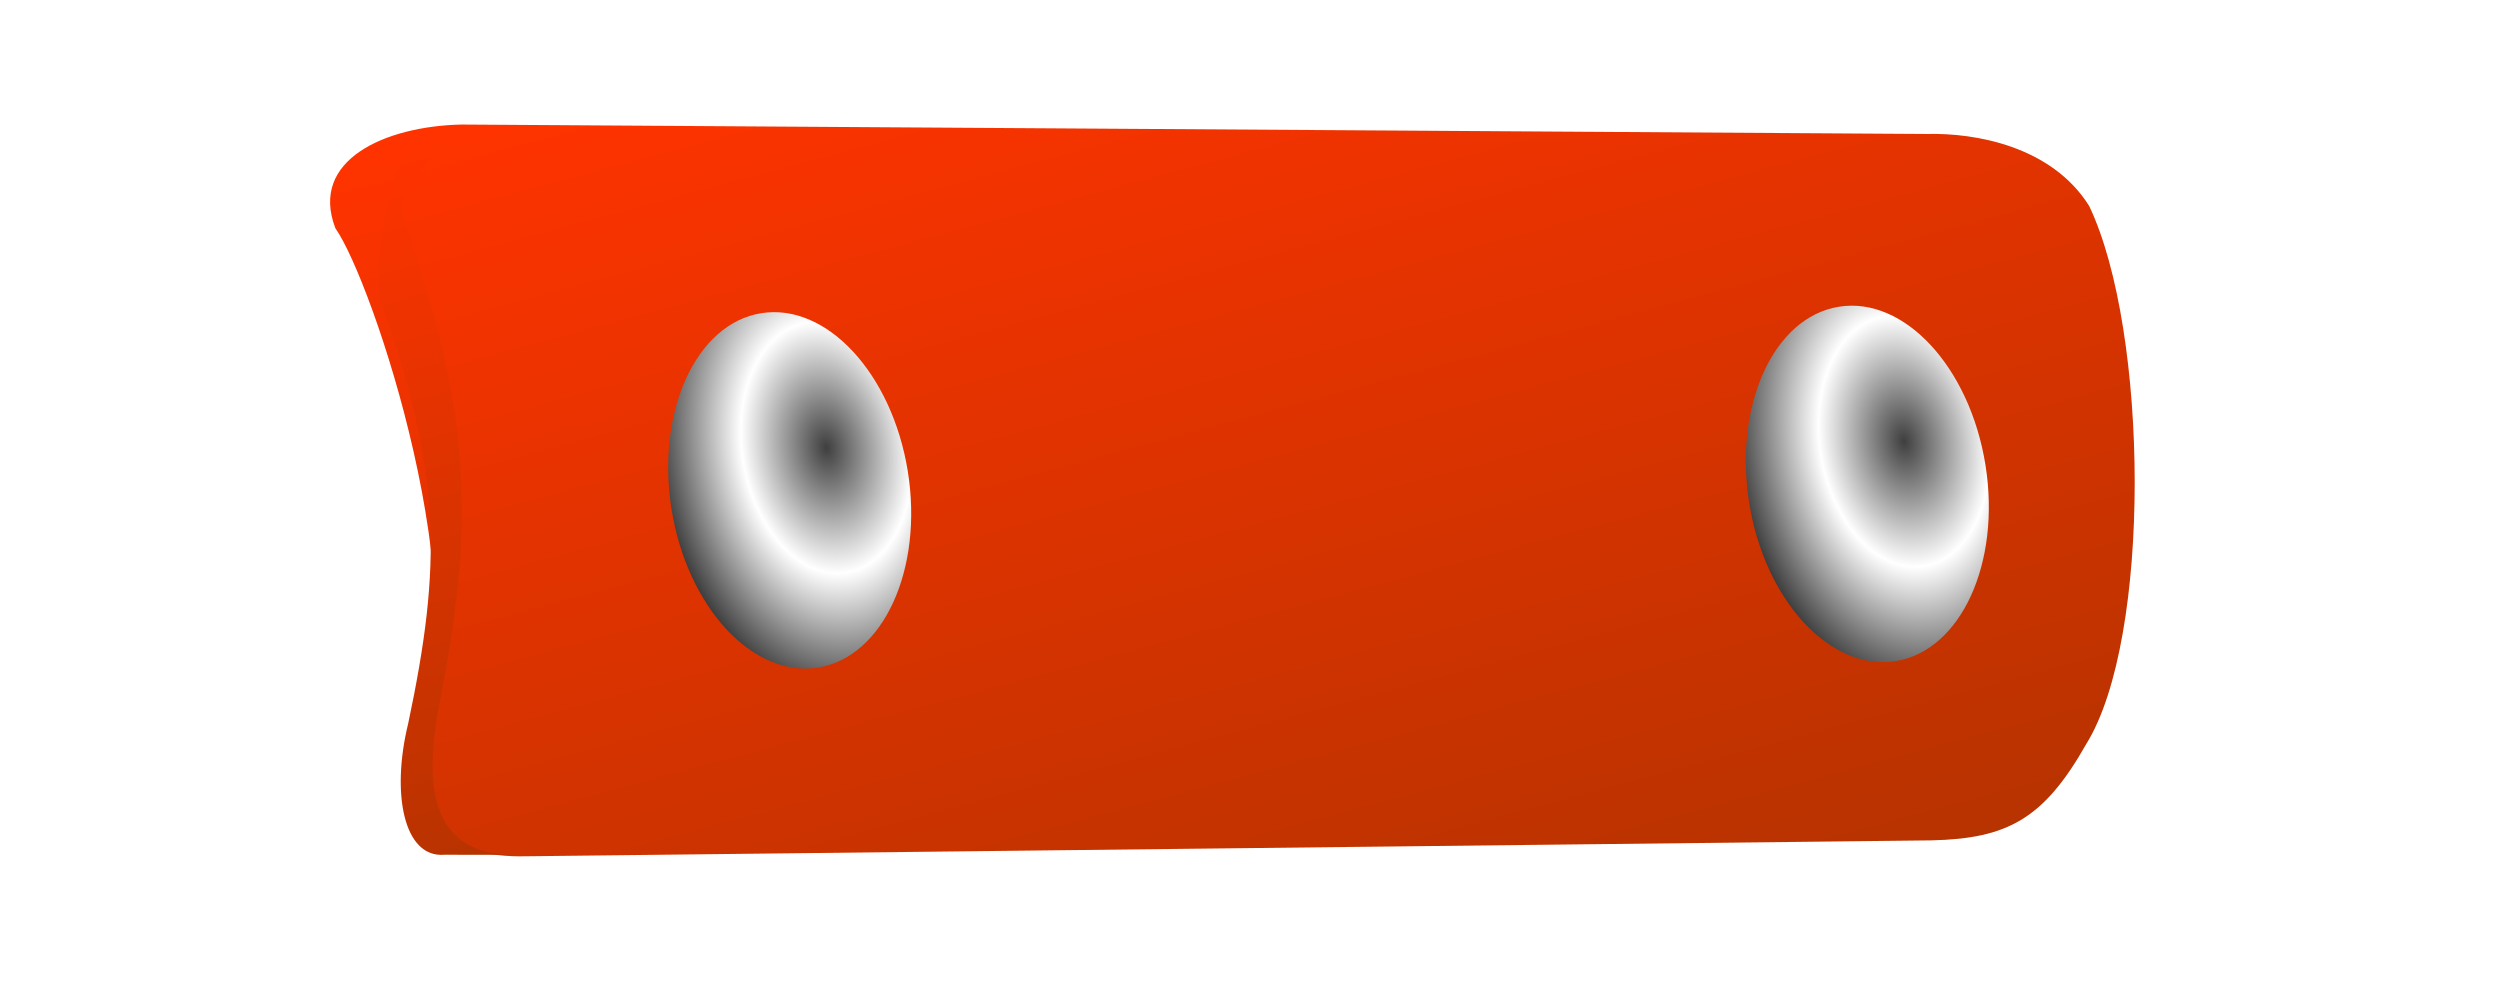
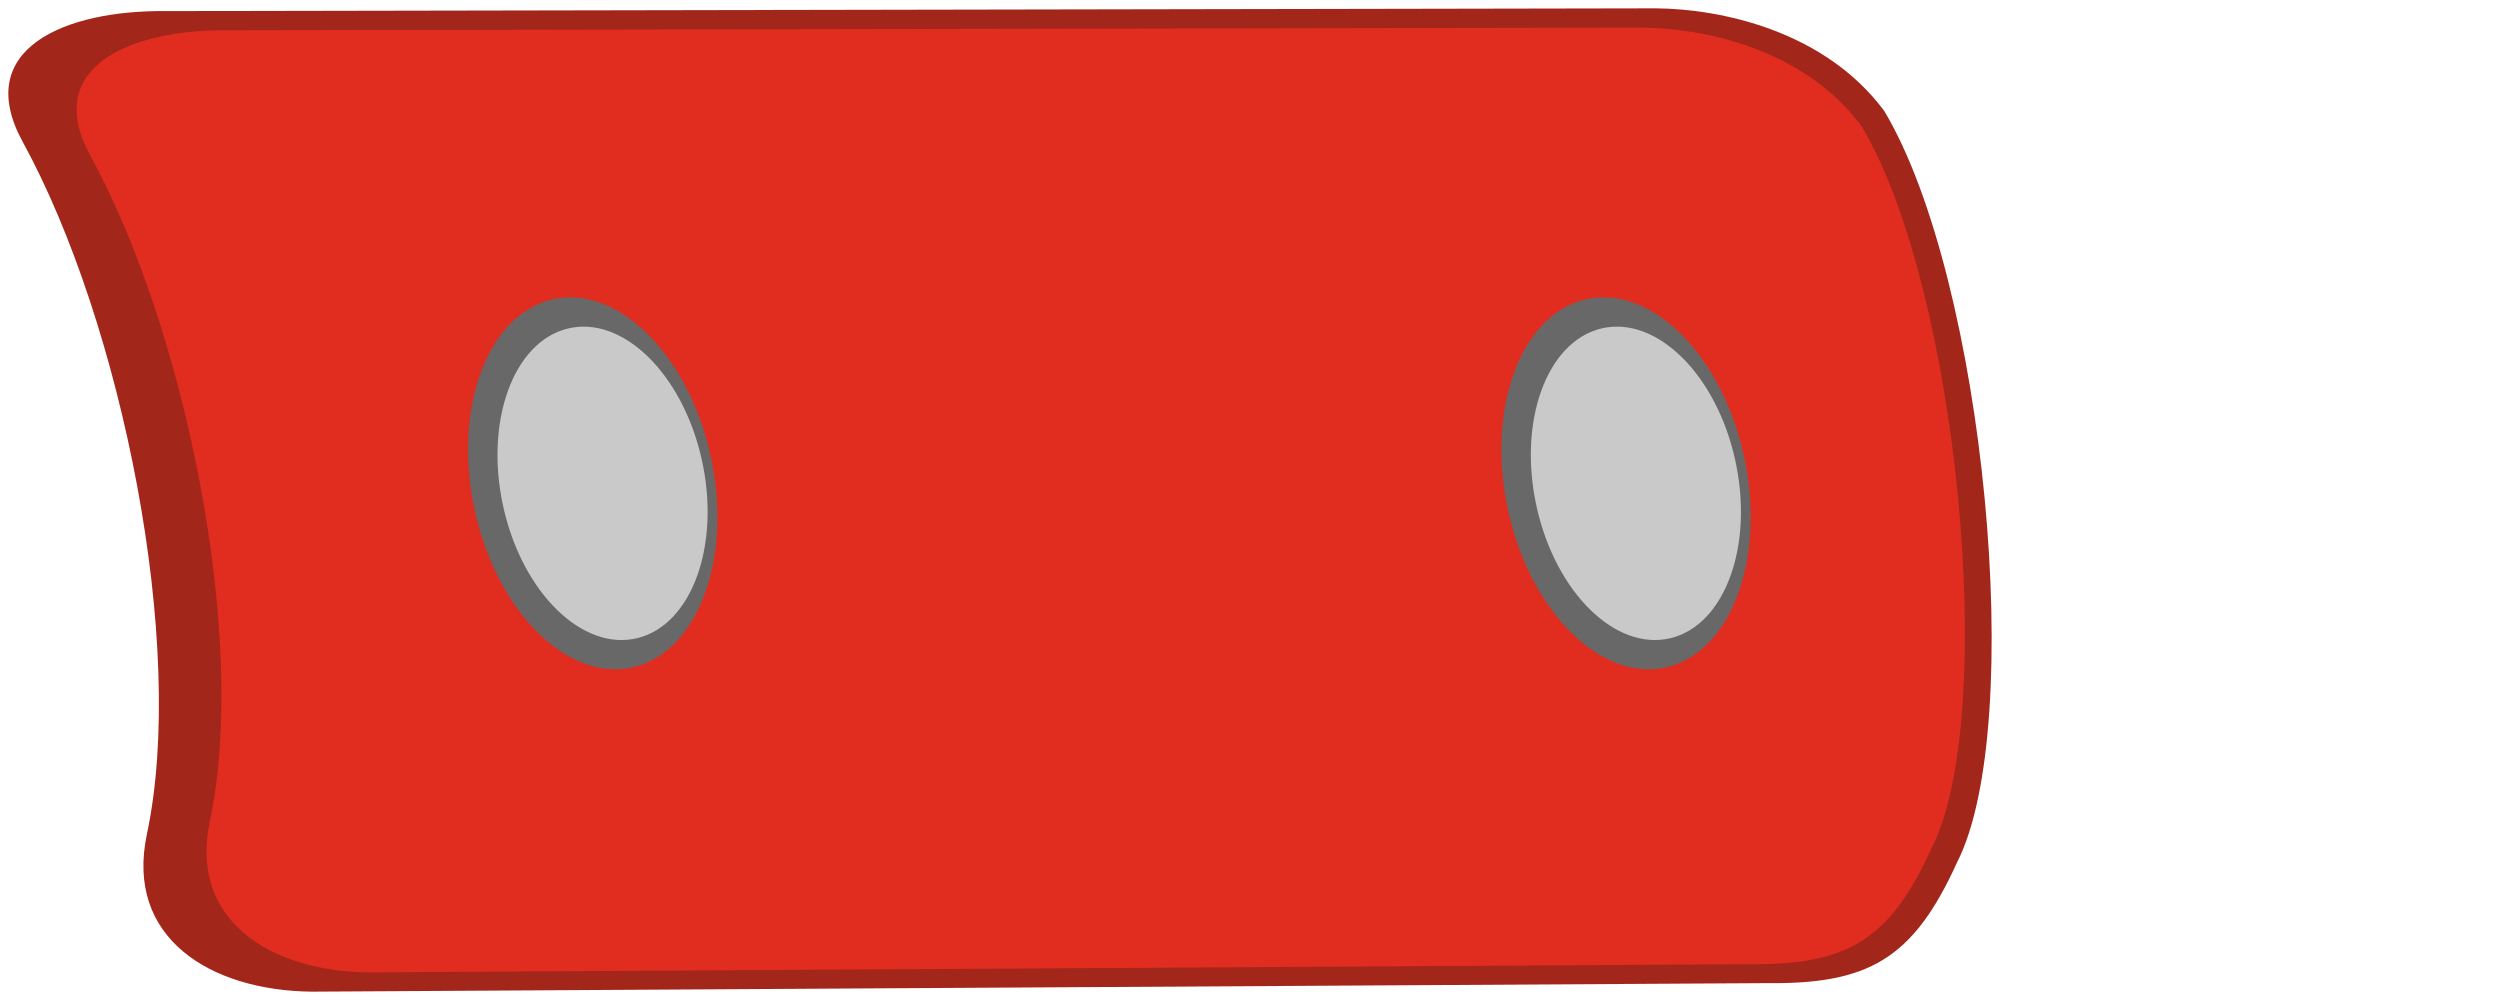
- <svg xmlns="http://www.w3.org/2000/svg" xmlns:xlink="http://www.w3.org/1999/xlink" id="svg995" width="300" height="120" version="1.0">
-   <defs id="defs997">
-     <linearGradient id="linearGradient697">
-       <stop style="stop-color:#3f3f3f;stop-opacity:1;" offset="0" id="stop698" />
-       <stop style="stop-color:#ffffff;stop-opacity:1;" offset="1" id="stop699" />
-     </linearGradient>
-     <linearGradient id="linearGradient734">
-       <stop style="stop-color:#ff3300;stop-opacity:1;" offset="0" id="stop735" />
-       <stop style="stop-color:#b73300;stop-opacity:1;" offset="1" id="stop736" />
-     </linearGradient>
-     <linearGradient xlink:href="#linearGradient734" id="linearGradient2603" gradientUnits="userSpaceOnUse" gradientTransform="matrix(0.1628265,1.630225,-0.3042914,0.08167405,374.225,-135.6677)" x1="38.731" y1="1090.696" x2="92.331" y2="1090.696" />
-     <linearGradient xlink:href="#linearGradient734" id="linearGradient2606" gradientUnits="userSpaceOnUse" gradientTransform="matrix(0.05625746,0.5632516,-0.8807136,0.23639,374.225,-135.6677)" x1="111.857" y1="151.229" x2="344.579" y2="151.229" />
-     <radialGradient xlink:href="#linearGradient697" id="radialGradient2621" gradientUnits="userSpaceOnUse" gradientTransform="matrix(1.224744,0,0,0.8164969,-110.6058,-455.6999)" spreadMethod="reflect" cx="162.507" cy="292.056" fx="162.507" fy="292.056" r="12.381" />
-     <radialGradient xlink:href="#linearGradient697" id="radialGradient2623" gradientUnits="userSpaceOnUse" gradientTransform="matrix(1.224744,0,0,0.8164969,-130.2924,-327.8878)" spreadMethod="reflect" cx="162.507" cy="292.056" fx="162.507" fy="292.056" r="12.381" />
-   </defs>
-   <path id="path732" d="M 250.693,24.704 C 246.183,17.522 236.99,15.931 231.271,16.078 L 55.383,14.944 c -9.159,0.201 -18.29,4.246 -15.136,12.444 4.489,6.399 17.31,44.692 9.746,61.553 -1.278,9.605 3.89,14.014 13.049,13.813 l 168.71,-1.91 c 9.159,-0.201 13.515,-2.586 18.592,-11.55 7.882,-12.662 7.521,-49.576 0.35,-64.59 z" style="font-size:12px;fill:url(#linearGradient2606);fill-opacity:1;fill-rule:evenodd" />
-   <path id="path738" d="m 48.401,26.145 c -1.802,-5.508 9.767,-11.168 8.284,-10.77 l -4.762,0.299 c -5.188,0.326 -7.411,17.336 -6.163,20.688 7.224,20.492 7.271,31.325 3.221,50.467 -2.06,8.414 -0.522,16.118 4.313,15.742 l 9.136,0.006 c -11.836,0.411 -11.064,-9.942 -9.92,-17.003 4.697,-23.282 3.923,-36.273 -4.109,-59.429 z" style="font-size:12px;fill:url(#linearGradient2603);fill-rule:evenodd" />
-   <ellipse id="path770" style="fill:url(#radialGradient2621);fill-opacity:1;fill-rule:evenodd;stroke:none;stroke-width:1pt;stroke-linecap:butt;stroke-linejoin:miter;stroke-opacity:1" cx="92.775" cy="-212.076" rx="21.534" ry="14.356" transform="matrix(0.1581488,0.9874153,-0.9874153,0.1581488,0,0)" />
-   <ellipse id="path771" style="fill:url(#radialGradient2623);fill-opacity:1;fill-rule:evenodd;stroke:none;stroke-width:1pt;stroke-linecap:butt;stroke-linejoin:miter;stroke-opacity:1" cx="73.089" cy="-84.264" rx="21.534" ry="14.356" transform="matrix(0.1581488,0.9874153,-0.9874153,0.1581488,0,0)" />
+ <svg xmlns="http://www.w3.org/2000/svg" id="svg995" width="300" height="120" version="1.0">
+   <defs id="defs997" />
+   <path style="font-size:12px;fill:#a3261b;fill-opacity:1;fill-rule:evenodd;stroke-width:1.018" d="M 226.102,13.302 C 218.87,3.583 206.32,1.062 198.703,1 L 19.965,1.331 C 7.761,1.187 -3.377,5.873 2.721,17.013 14.626,38.763 22.443,77.454 17.627,100.11 14.991,112.509 25.177,118.855 37.381,119 l 174.554,-1.024 c 12.204,0.144 17.624,-2.82 22.902,-14.471 8.406,-16.424 3.367,-69.984 -8.736,-90.203 z" id="path741" />
+   <path style="font-size:12px;fill:#e12d1f;fill-opacity:1;fill-rule:evenodd;stroke-width:0.979" d="M 223.38,15.135 C 216.426,5.796 204.356,3.374 197.031,3.315 L 27.437,3.633 C 15.7,3.494 4.989,7.997 10.853,18.7 c 11.449,20.896 18.967,58.07 14.335,79.837 -2.535,11.912 7.262,18.01 18.998,18.149 L 209.757,115.701 c 11.737,0.139 16.949,-2.71 22.025,-13.903 8.084,-15.78 3.238,-67.239 -8.402,-86.664 z" id="path741-3" />
+   <ellipse transform="matrix(0.2189047,0.9757463,-0.9716831,0.2362879,0,0)" style="fill:#686868;fill-opacity:1;fill-rule:evenodd;stroke:none;stroke-width:1.03pt;stroke-linecap:butt;stroke-linejoin:miter;stroke-opacity:1" id="path767" cx="73.176" cy="-56.717" rx="22.595" ry="14.529" />
+   <ellipse transform="matrix(0.2189047,0.9757463,-0.9716831,0.2362879,0,0)" style="fill:#c9c9c9;fill-opacity:1;fill-rule:evenodd;stroke:none;stroke-width:0.868pt;stroke-linecap:butt;stroke-linejoin:miter;stroke-opacity:1" id="path767-6" cx="73.455" cy="-57.866" rx="19.039" ry="12.242" />
+   <ellipse transform="matrix(0.2189047,0.9757463,-0.9716831,0.2362879,0,0)" style="fill:#686868;fill-opacity:1;fill-rule:evenodd;stroke:none;stroke-width:1.03pt;stroke-linecap:butt;stroke-linejoin:miter;stroke-opacity:1" id="path767-7" cx="102.481" cy="-177.729" rx="22.595" ry="14.529" />
+   <ellipse transform="matrix(0.2189047,0.9757463,-0.9716831,0.2362879,0,0)" style="fill:#c9c9c9;fill-opacity:1;fill-rule:evenodd;stroke:none;stroke-width:0.868pt;stroke-linecap:butt;stroke-linejoin:miter;stroke-opacity:1" id="path767-6-5" cx="102.759" cy="-178.878" rx="19.039" ry="12.242" />
</svg>
